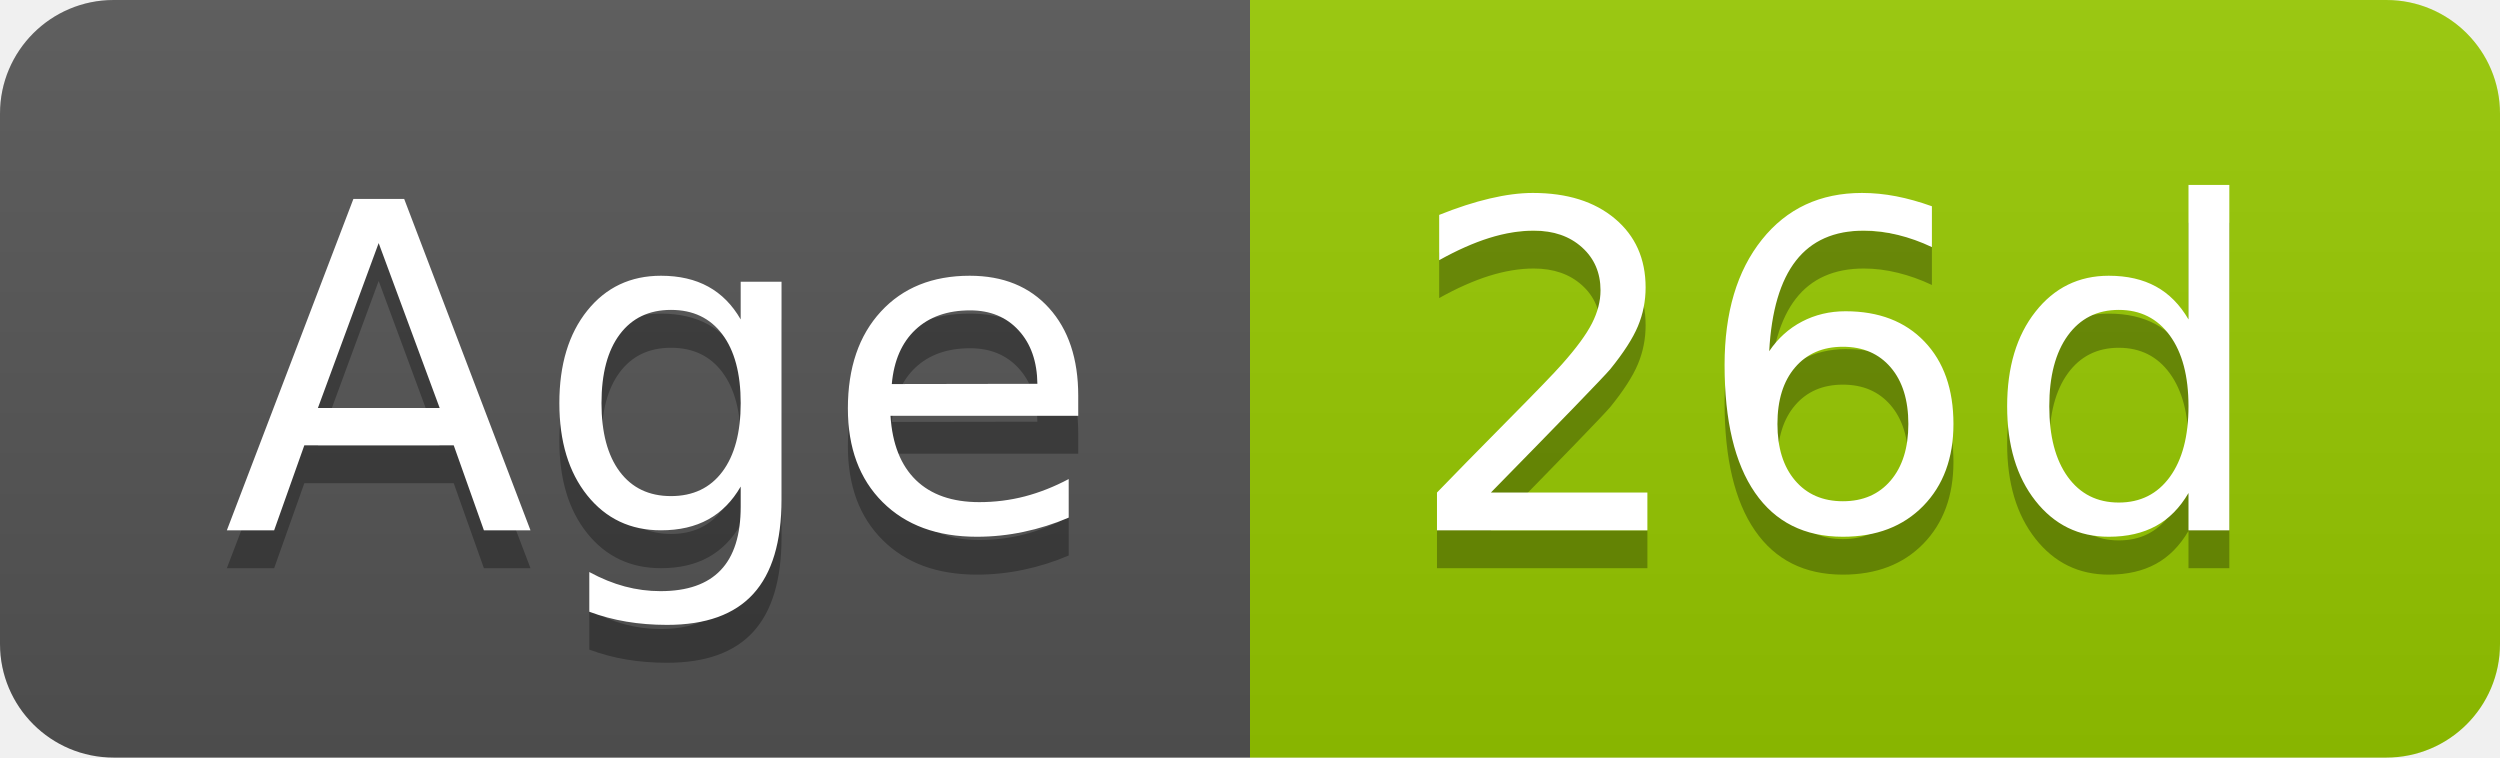
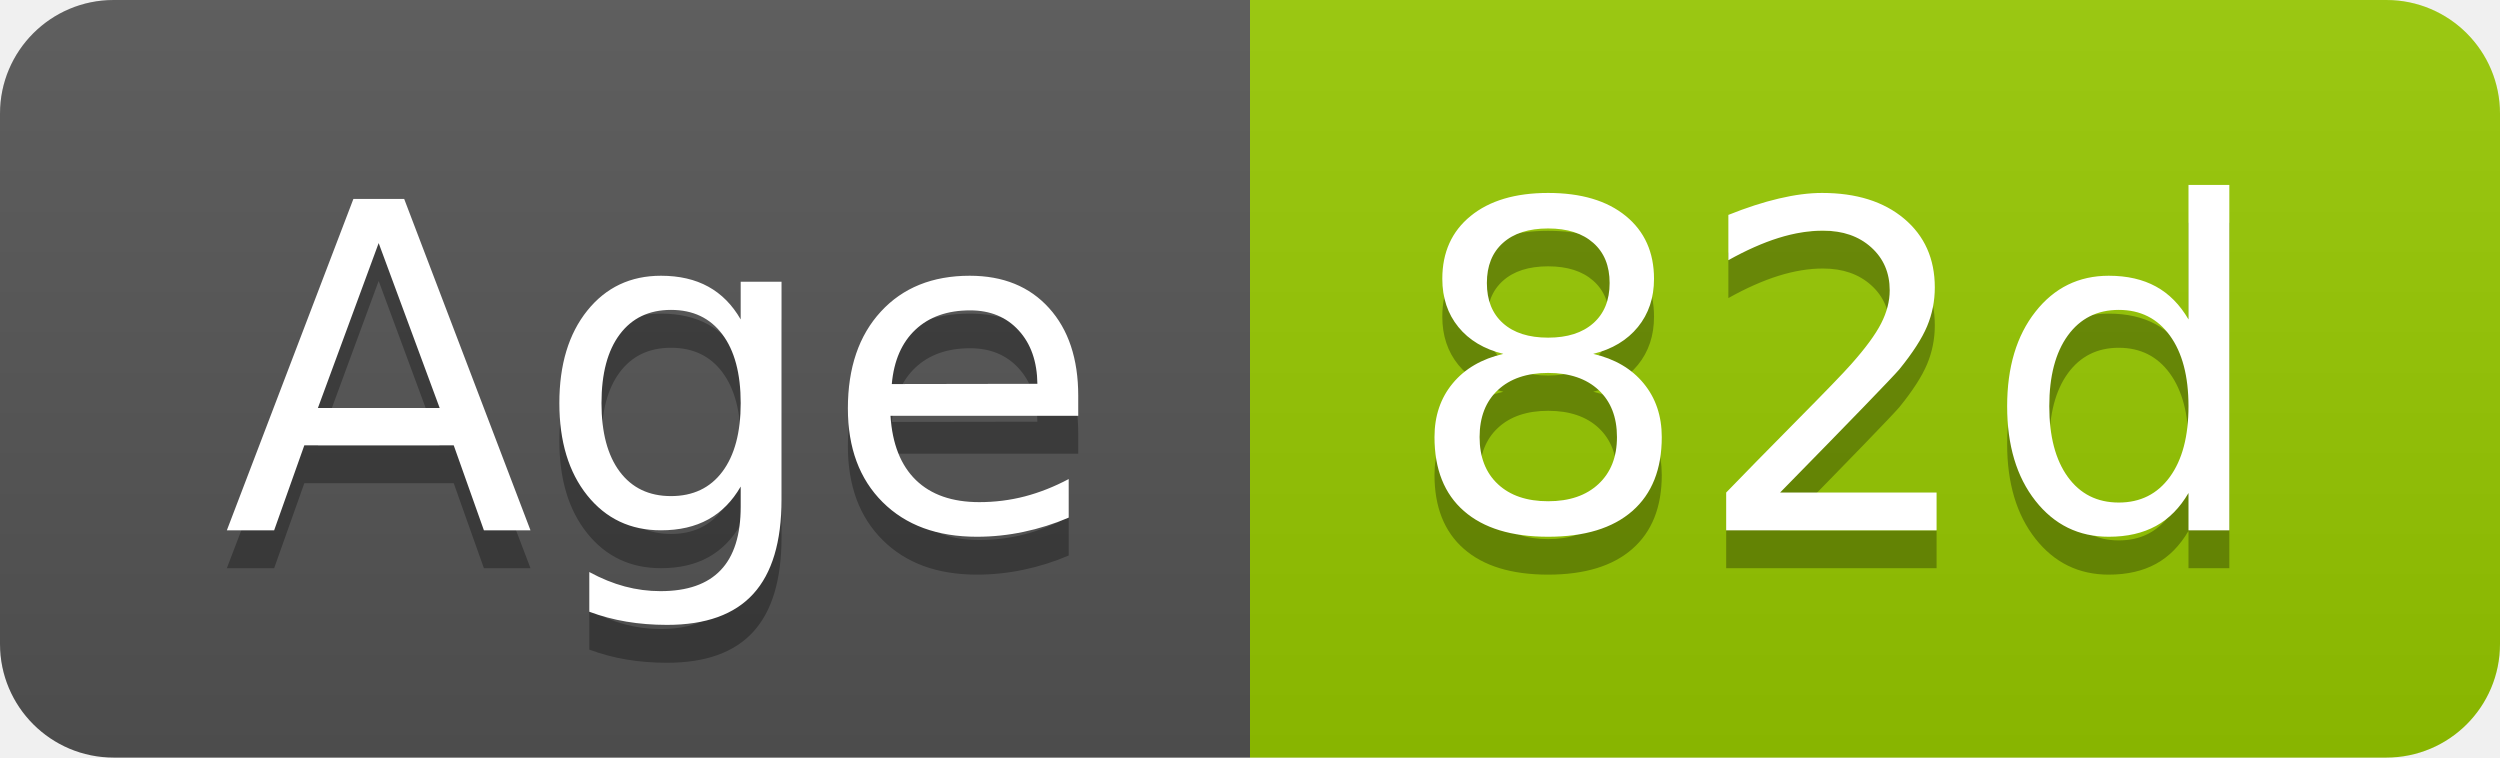
- <svg xmlns="http://www.w3.org/2000/svg" width="66" height="20" role="img" aria-label="Age: 26d">
+ <svg xmlns="http://www.w3.org/2000/svg" width="66" height="20" role="img" aria-label="Age: 82d">
  <linearGradient id="s" x2="0" y2="100%">
    <stop offset="0" stop-color="#bbb" stop-opacity=".1" />
    <stop offset="1" stop-opacity=".1" />
  </linearGradient>
  <clipPath id="r">
    <rect width="66" height="20" rx="3" fill="#fff" />
  </clipPath>
  <g clip-path="url(#r)">
    <rect width="33" height="20" fill="#555" />
    <rect x="33" width="33" height="20" fill="#97ca00" />
    <rect width="66" height="20" fill="url(#s)" />
  </g>
  <g fill="#fff" text-anchor="middle" font-family="Verdana,Geneva,DejaVu Sans,sans-serif" text-rendering="geometricPrecision" font-size="120">
    <text aria-hidden="true" x="175" y="150" fill="#010101" fill-opacity=".3" transform="scale(.1)" textLength="228">Age</text>
    <text x="175" y="140" transform="scale(.1)" fill="#fff" textLength="228">Age</text>
-     <text aria-hidden="true" x="485" y="150" fill="#010101" fill-opacity=".3" transform="scale(.1)" textLength="228">26d</text>
-     <text x="485" y="140" transform="scale(.1)" fill="#fff" textLength="228">26d</text>
+     <text aria-hidden="true" x="485" y="150" fill="#010101" fill-opacity=".3" transform="scale(.1)" textLength="228">82d</text>
+     <text x="485" y="140" transform="scale(.1)" fill="#fff" textLength="228">82d</text>
  </g>
</svg>
